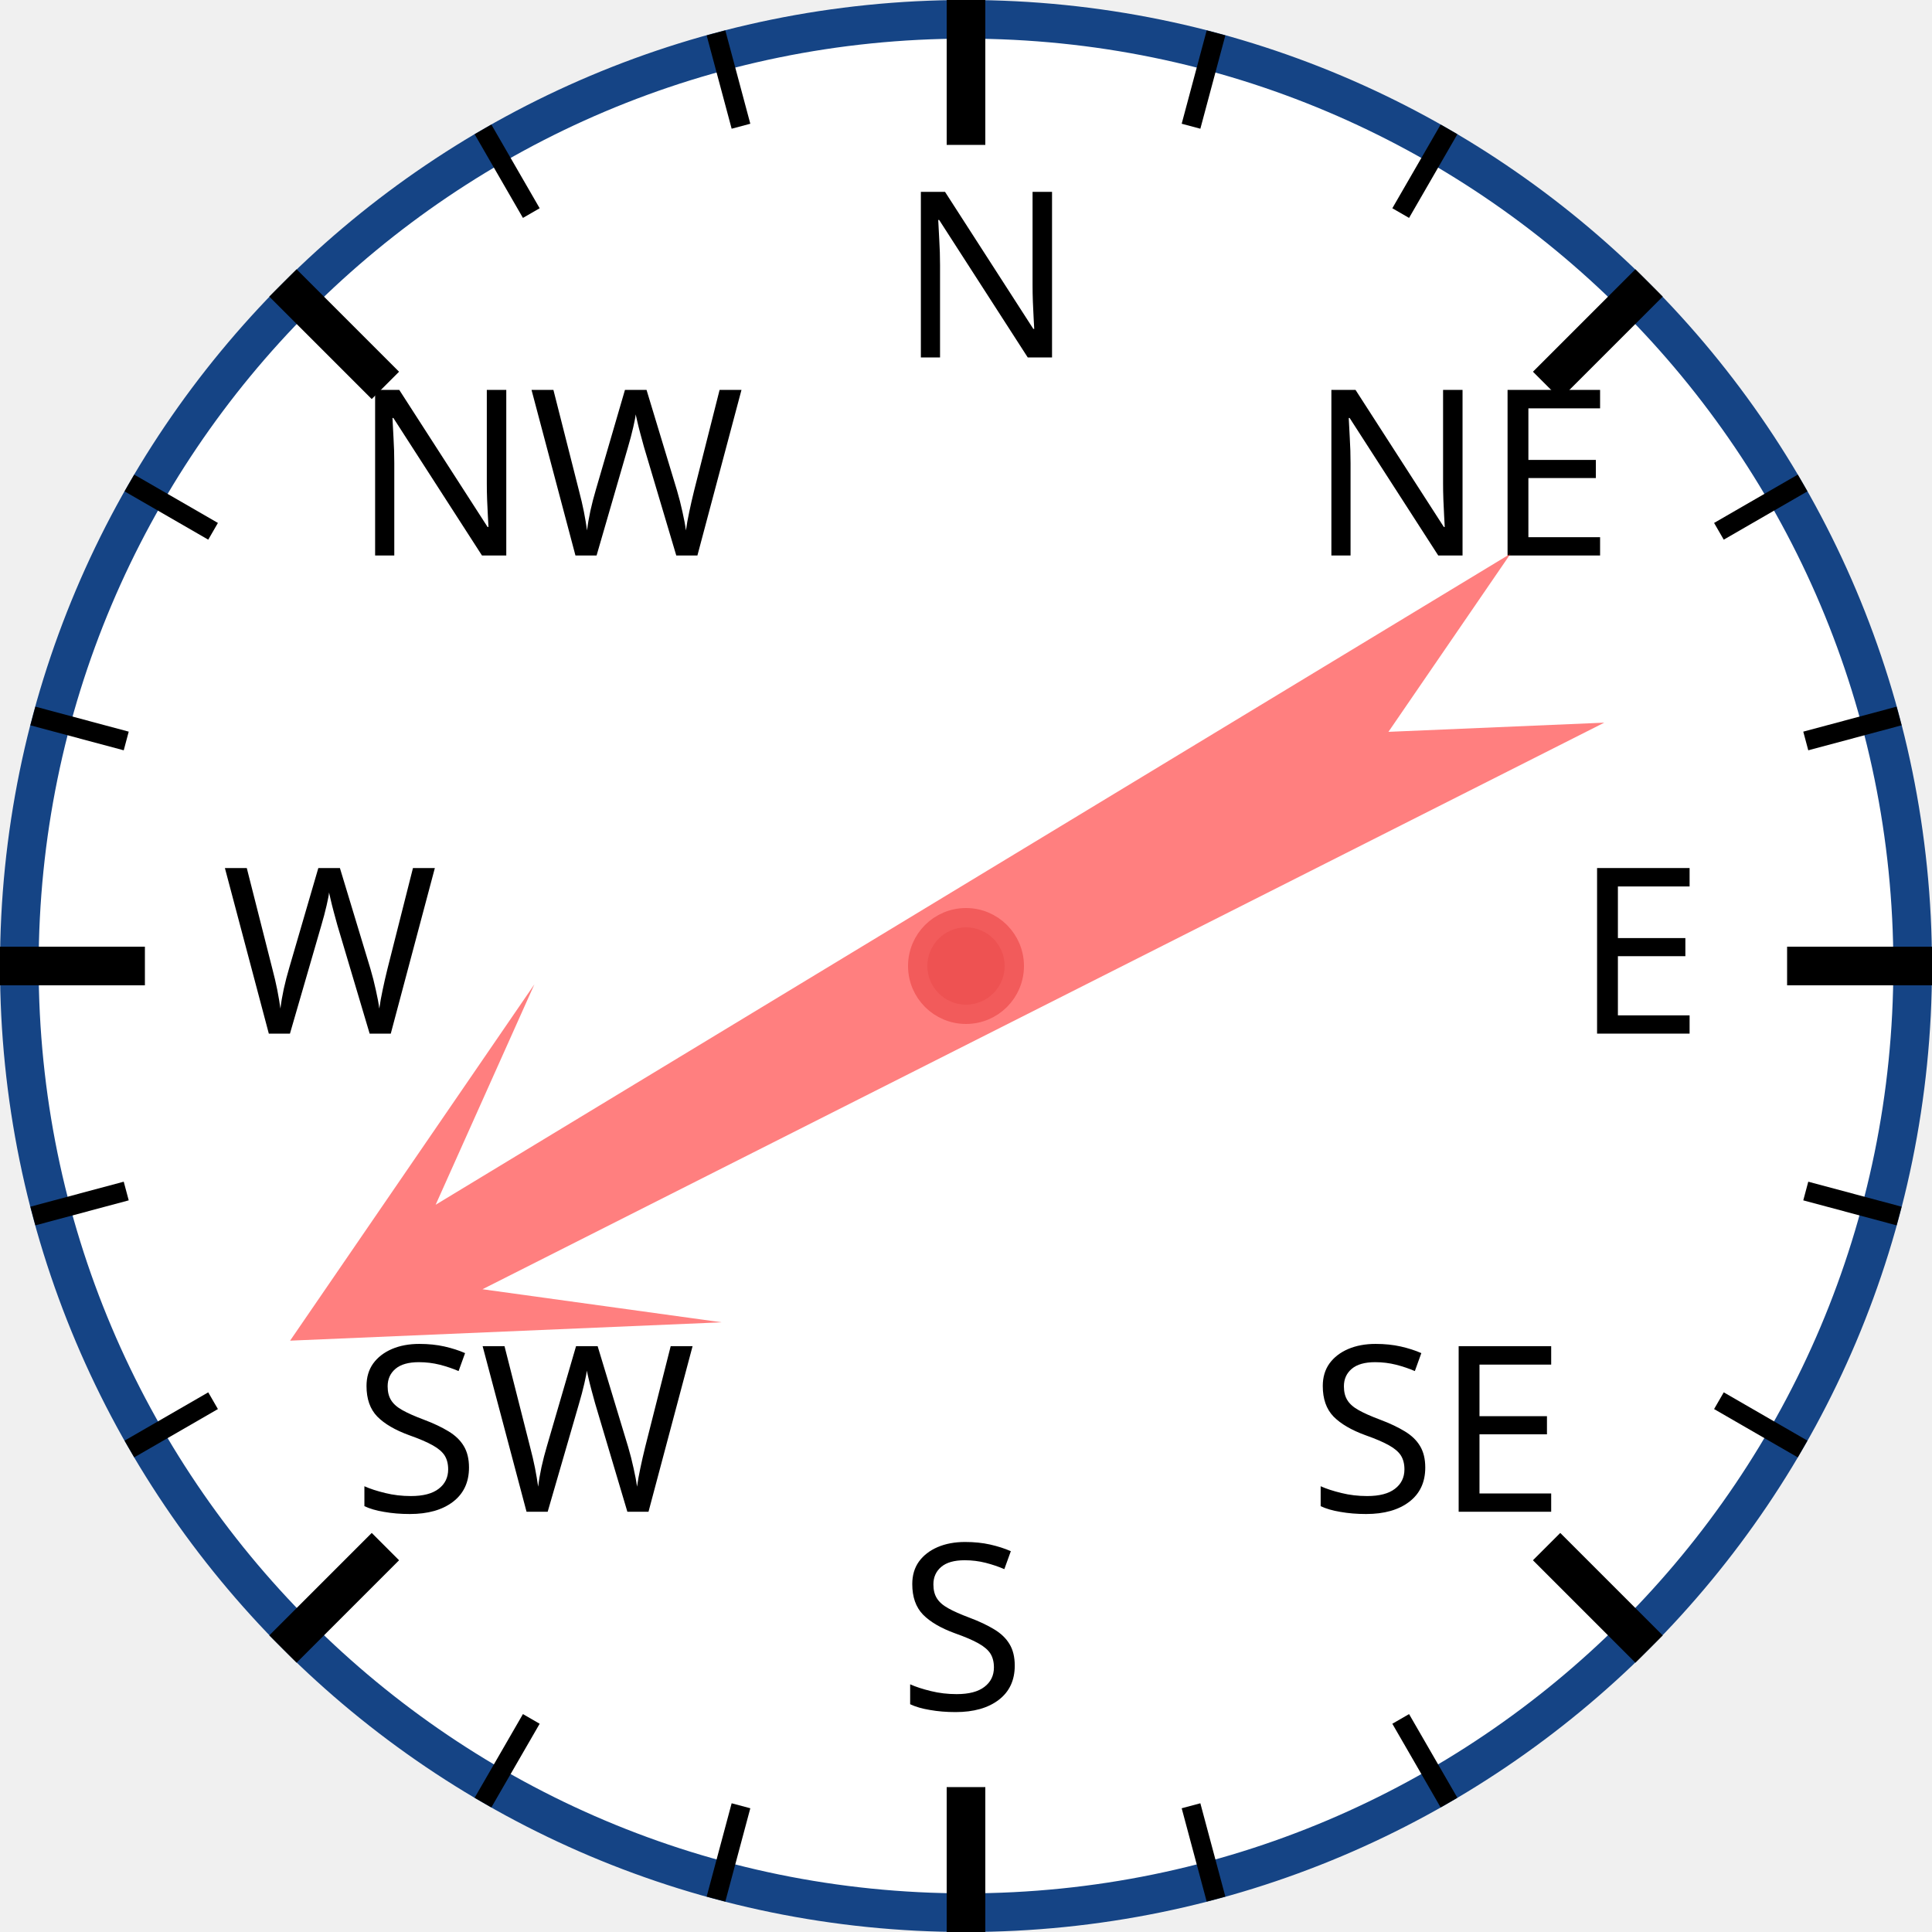
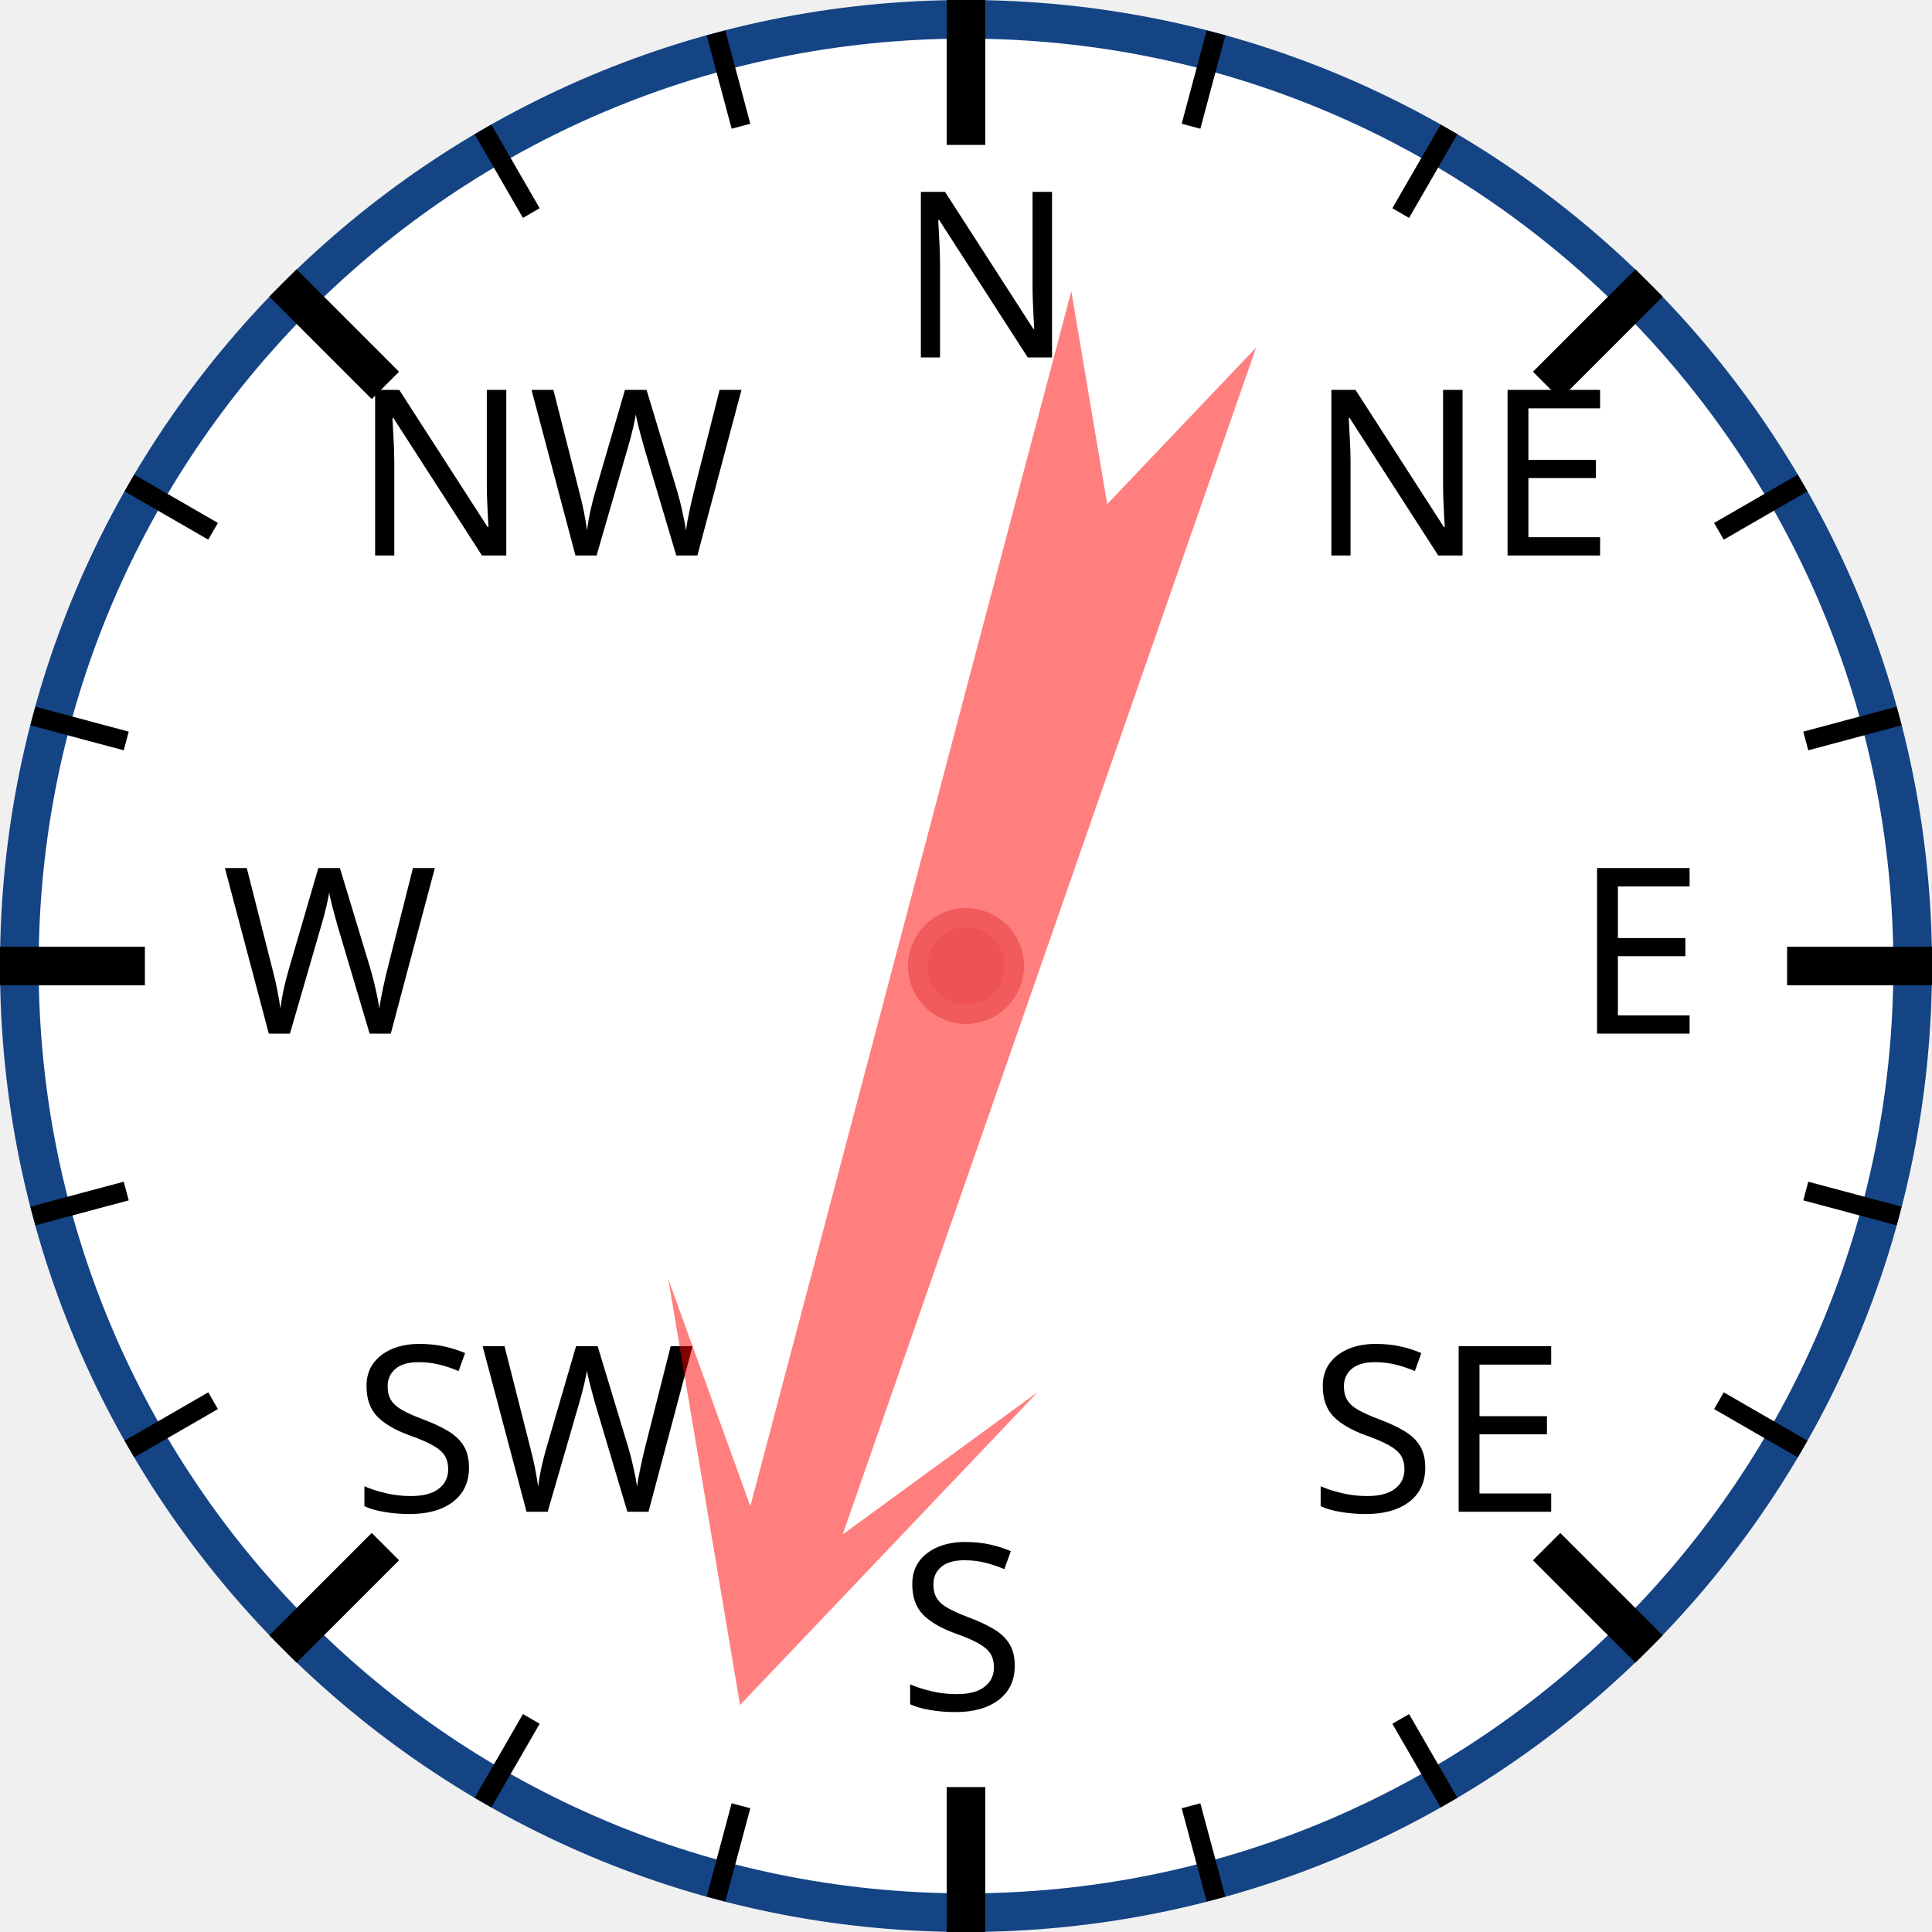
<svg xmlns="http://www.w3.org/2000/svg" width="120px" height="120px" viewBox="0 0 200 200">
  <circle cx="100" cy="100" r="98" style="fill: white; stroke: #154485; stroke-width: 4;" />
  <text x="93.0" y="37.0" style="font-family: sans-serif; font-size: 18pt;">N</text>
  <line x1="100.0" y1="0.0" x2="100.0" y2="15.0" style="stroke: black; stroke-width: 4;" />
  <line x1="74.118" y1="3.407" x2="76.706" y2="13.067" style="stroke: black; stroke-width: 2;" />
  <line x1="50" y1="13.397" x2="55" y2="22.058" style="stroke: black; stroke-width: 2;" />
  <text x="36.503" y="57.503" style="font-family: sans-serif; font-size: 18pt;">NW</text>
  <line x1="29.289" y1="29.289" x2="39.896" y2="39.896" style="stroke: black; stroke-width: 4;" />
  <line x1="13.397" y1="50" x2="22.058" y2="55" style="stroke: black; stroke-width: 2;" />
  <line x1="3.407" y1="74.118" x2="13.067" y2="76.706" style="stroke: black; stroke-width: 2;" />
  <text x="23.0" y="107.0" style="font-family: sans-serif; font-size: 18pt;">W</text>
  <line x1="0.0" y1="100.0" x2="15.0" y2="100.0" style="stroke: black; stroke-width: 4;" />
  <line x1="3.407" y1="125.882" x2="13.067" y2="123.294" style="stroke: black; stroke-width: 2;" />
  <line x1="13.397" y1="150" x2="22.058" y2="145" style="stroke: black; stroke-width: 2;" />
  <text x="36.503" y="156.497" style="font-family: sans-serif; font-size: 18pt;">SW</text>
  <line x1="29.289" y1="170.711" x2="39.896" y2="160.104" style="stroke: black; stroke-width: 4;" />
  <line x1="50" y1="186.603" x2="55" y2="177.942" style="stroke: black; stroke-width: 2;" />
  <line x1="74.118" y1="196.593" x2="76.706" y2="186.933" style="stroke: black; stroke-width: 2;" />
  <text x="93" y="177.0" style="font-family: sans-serif; font-size: 18pt;">S</text>
  <line x1="100" y1="200.0" x2="100" y2="185.0" style="stroke: black; stroke-width: 4;" />
  <line x1="125.882" y1="196.593" x2="123.294" y2="186.933" style="stroke: black; stroke-width: 2;" />
  <line x1="150.0" y1="186.603" x2="145.0" y2="177.942" style="stroke: black; stroke-width: 2;" />
  <text x="135.497" y="156.497" style="font-family: sans-serif; font-size: 18pt;">SE</text>
  <line x1="170.711" y1="170.711" x2="160.104" y2="160.104" style="stroke: black; stroke-width: 4;" />
  <line x1="186.603" y1="150" x2="177.942" y2="145" style="stroke: black; stroke-width: 2;" />
  <line x1="196.593" y1="125.882" x2="186.933" y2="123.294" style="stroke: black; stroke-width: 2;" />
  <text x="163.0" y="107" style="font-family: sans-serif; font-size: 18pt;">E</text>
  <line x1="200.0" y1="100" x2="185.0" y2="100" style="stroke: black; stroke-width: 4;" />
  <line x1="196.593" y1="74.118" x2="186.933" y2="76.706" style="stroke: black; stroke-width: 2;" />
  <line x1="186.603" y1="50" x2="177.942" y2="55" style="stroke: black; stroke-width: 2;" />
  <text x="135.497" y="57.503" style="font-family: sans-serif; font-size: 18pt;">NE</text>
  <line x1="170.711" y1="29.289" x2="160.104" y2="39.896" style="stroke: black; stroke-width: 4;" />
  <line x1="150" y1="13.397" x2="145" y2="22.058" style="stroke: black; stroke-width: 2;" />
  <line x1="125.882" y1="3.407" x2="123.294" y2="13.067" style="stroke: black; stroke-width: 2;" />
-   <polygon points="100 20 120 60 105 40 110 170 100 150 90 170 95 40 80 60" style="fill: red; fill-opacity: 0.5;" transform="rotate(241,100,100)" />
+   <polygon points="100 20 120 60 105 40 110 170 100 150 90 170 95 40 80 60" style="fill: red; fill-opacity: 0.5;" transform="rotate(197,100,100)" />
  <circle cx="100" cy="100" r="5" style="fill: #EE5252; stroke: #F25B5B; stroke-width: 2;" />
</svg>
